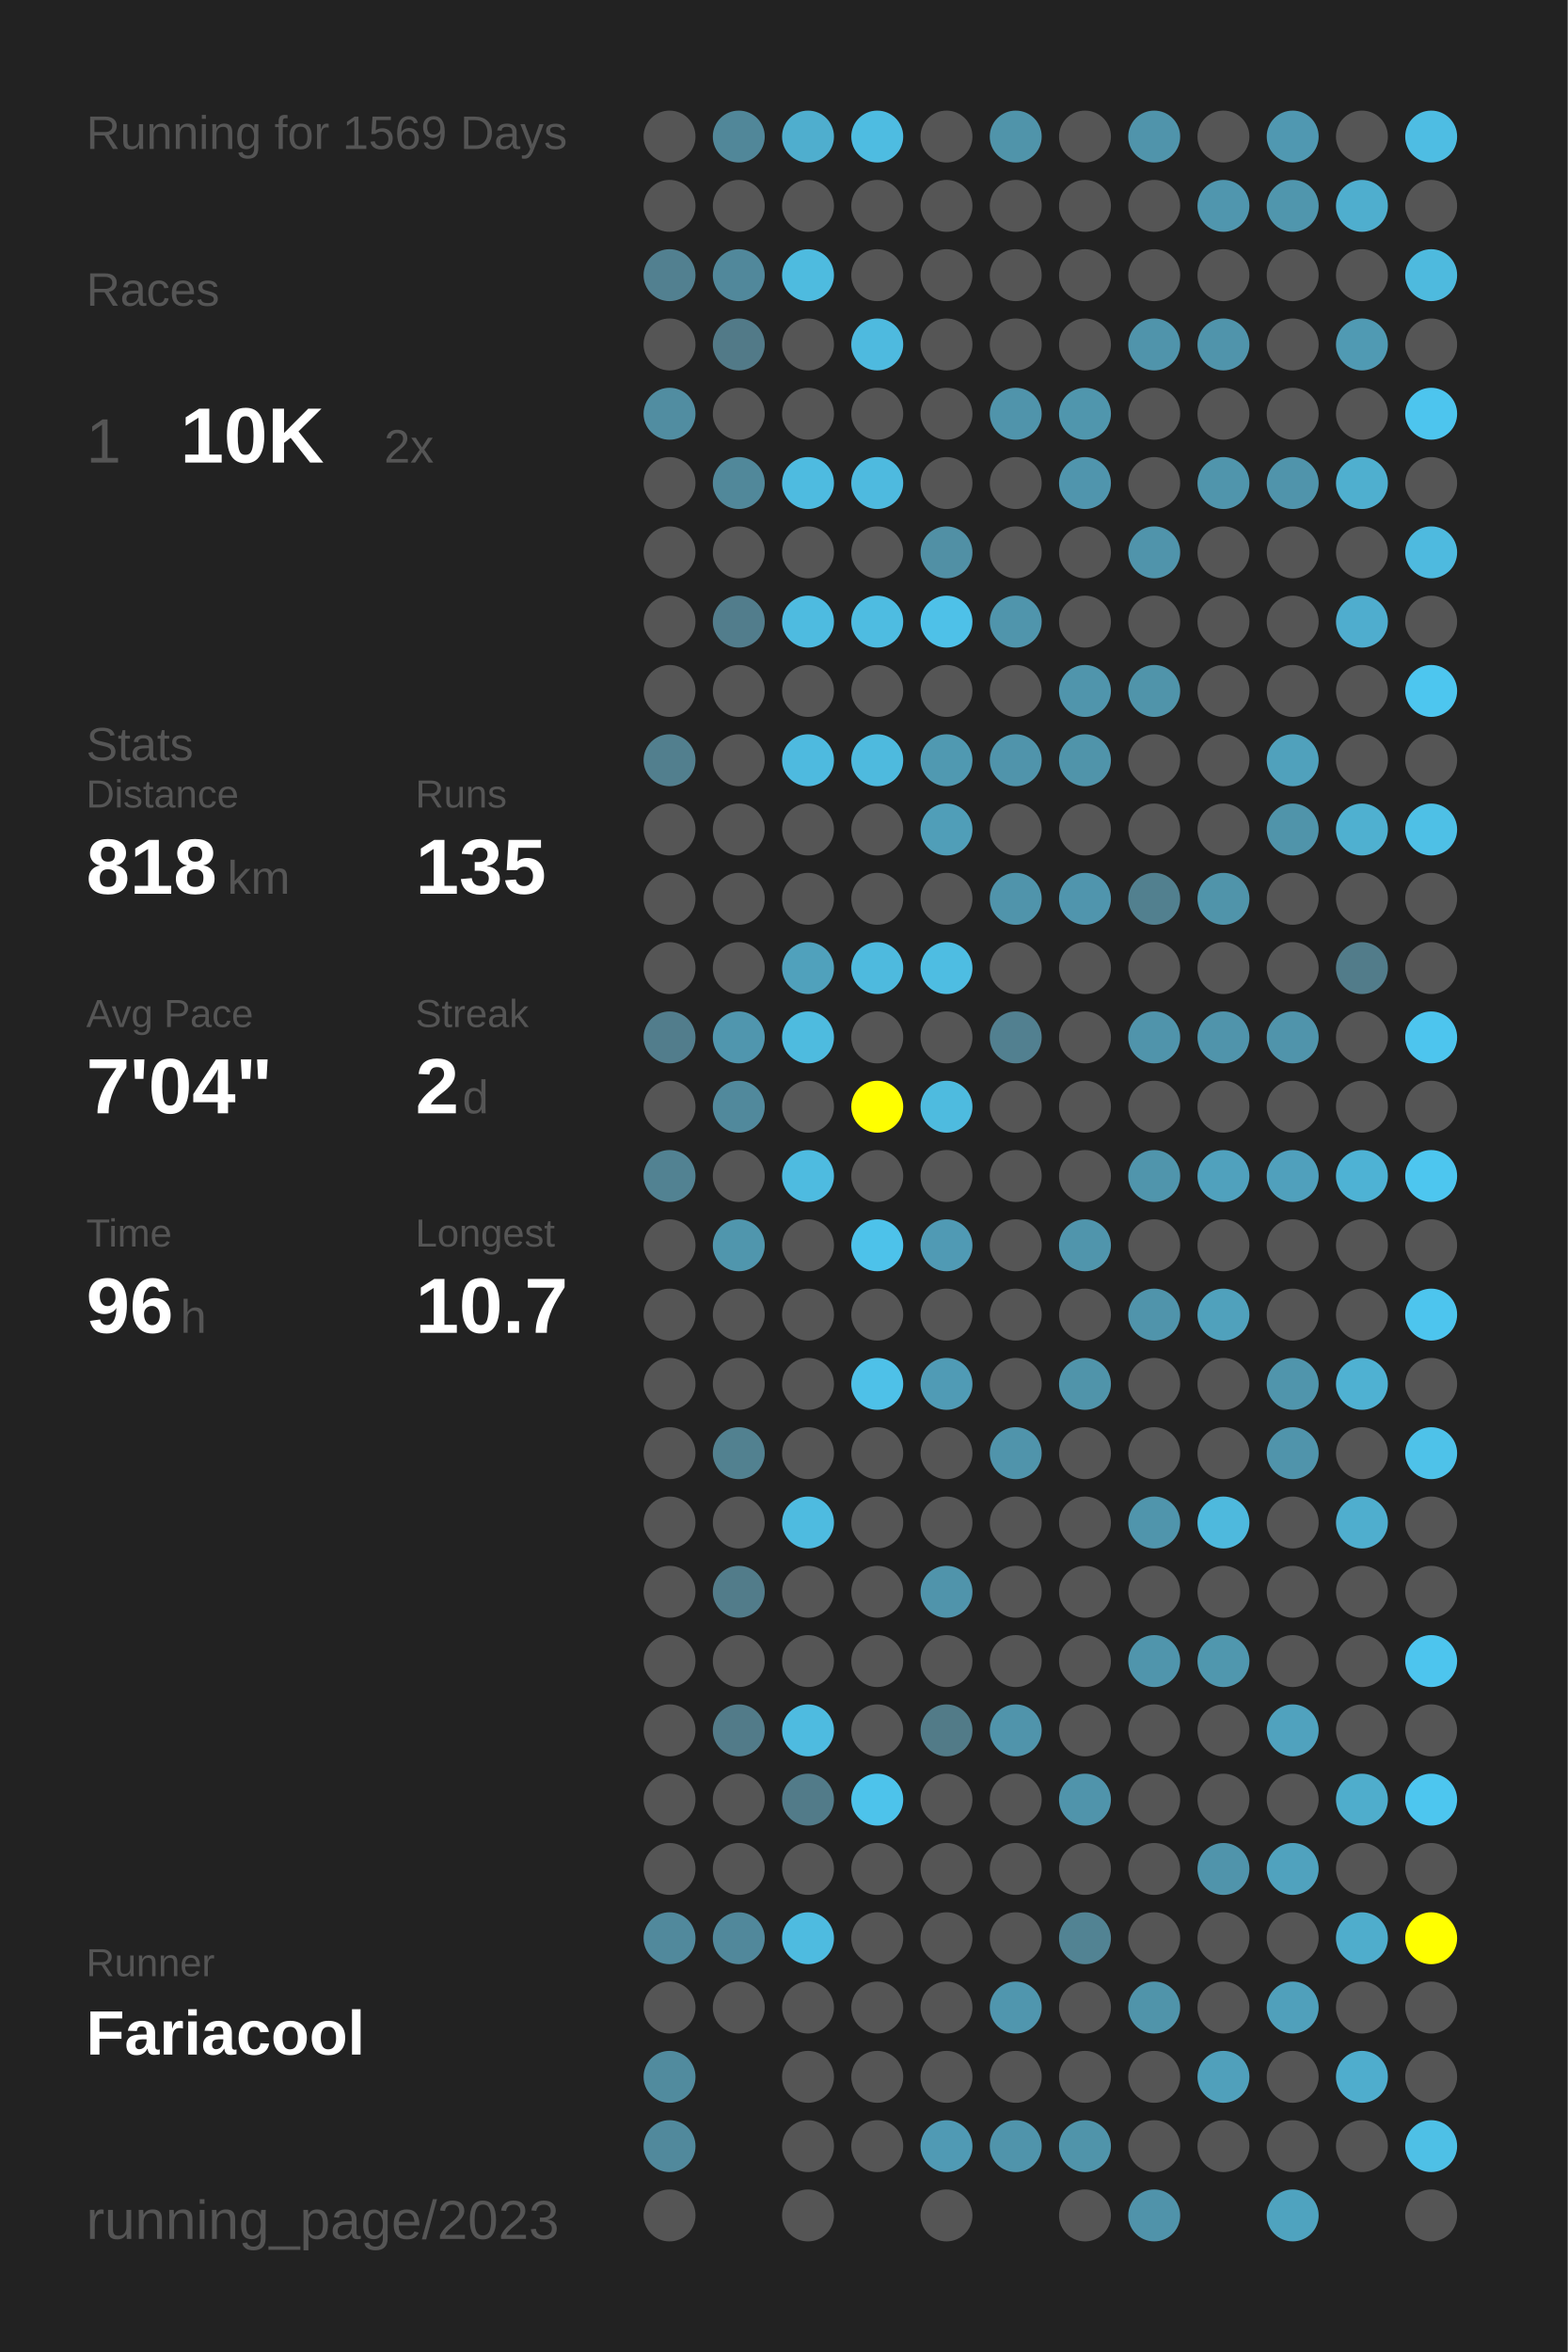
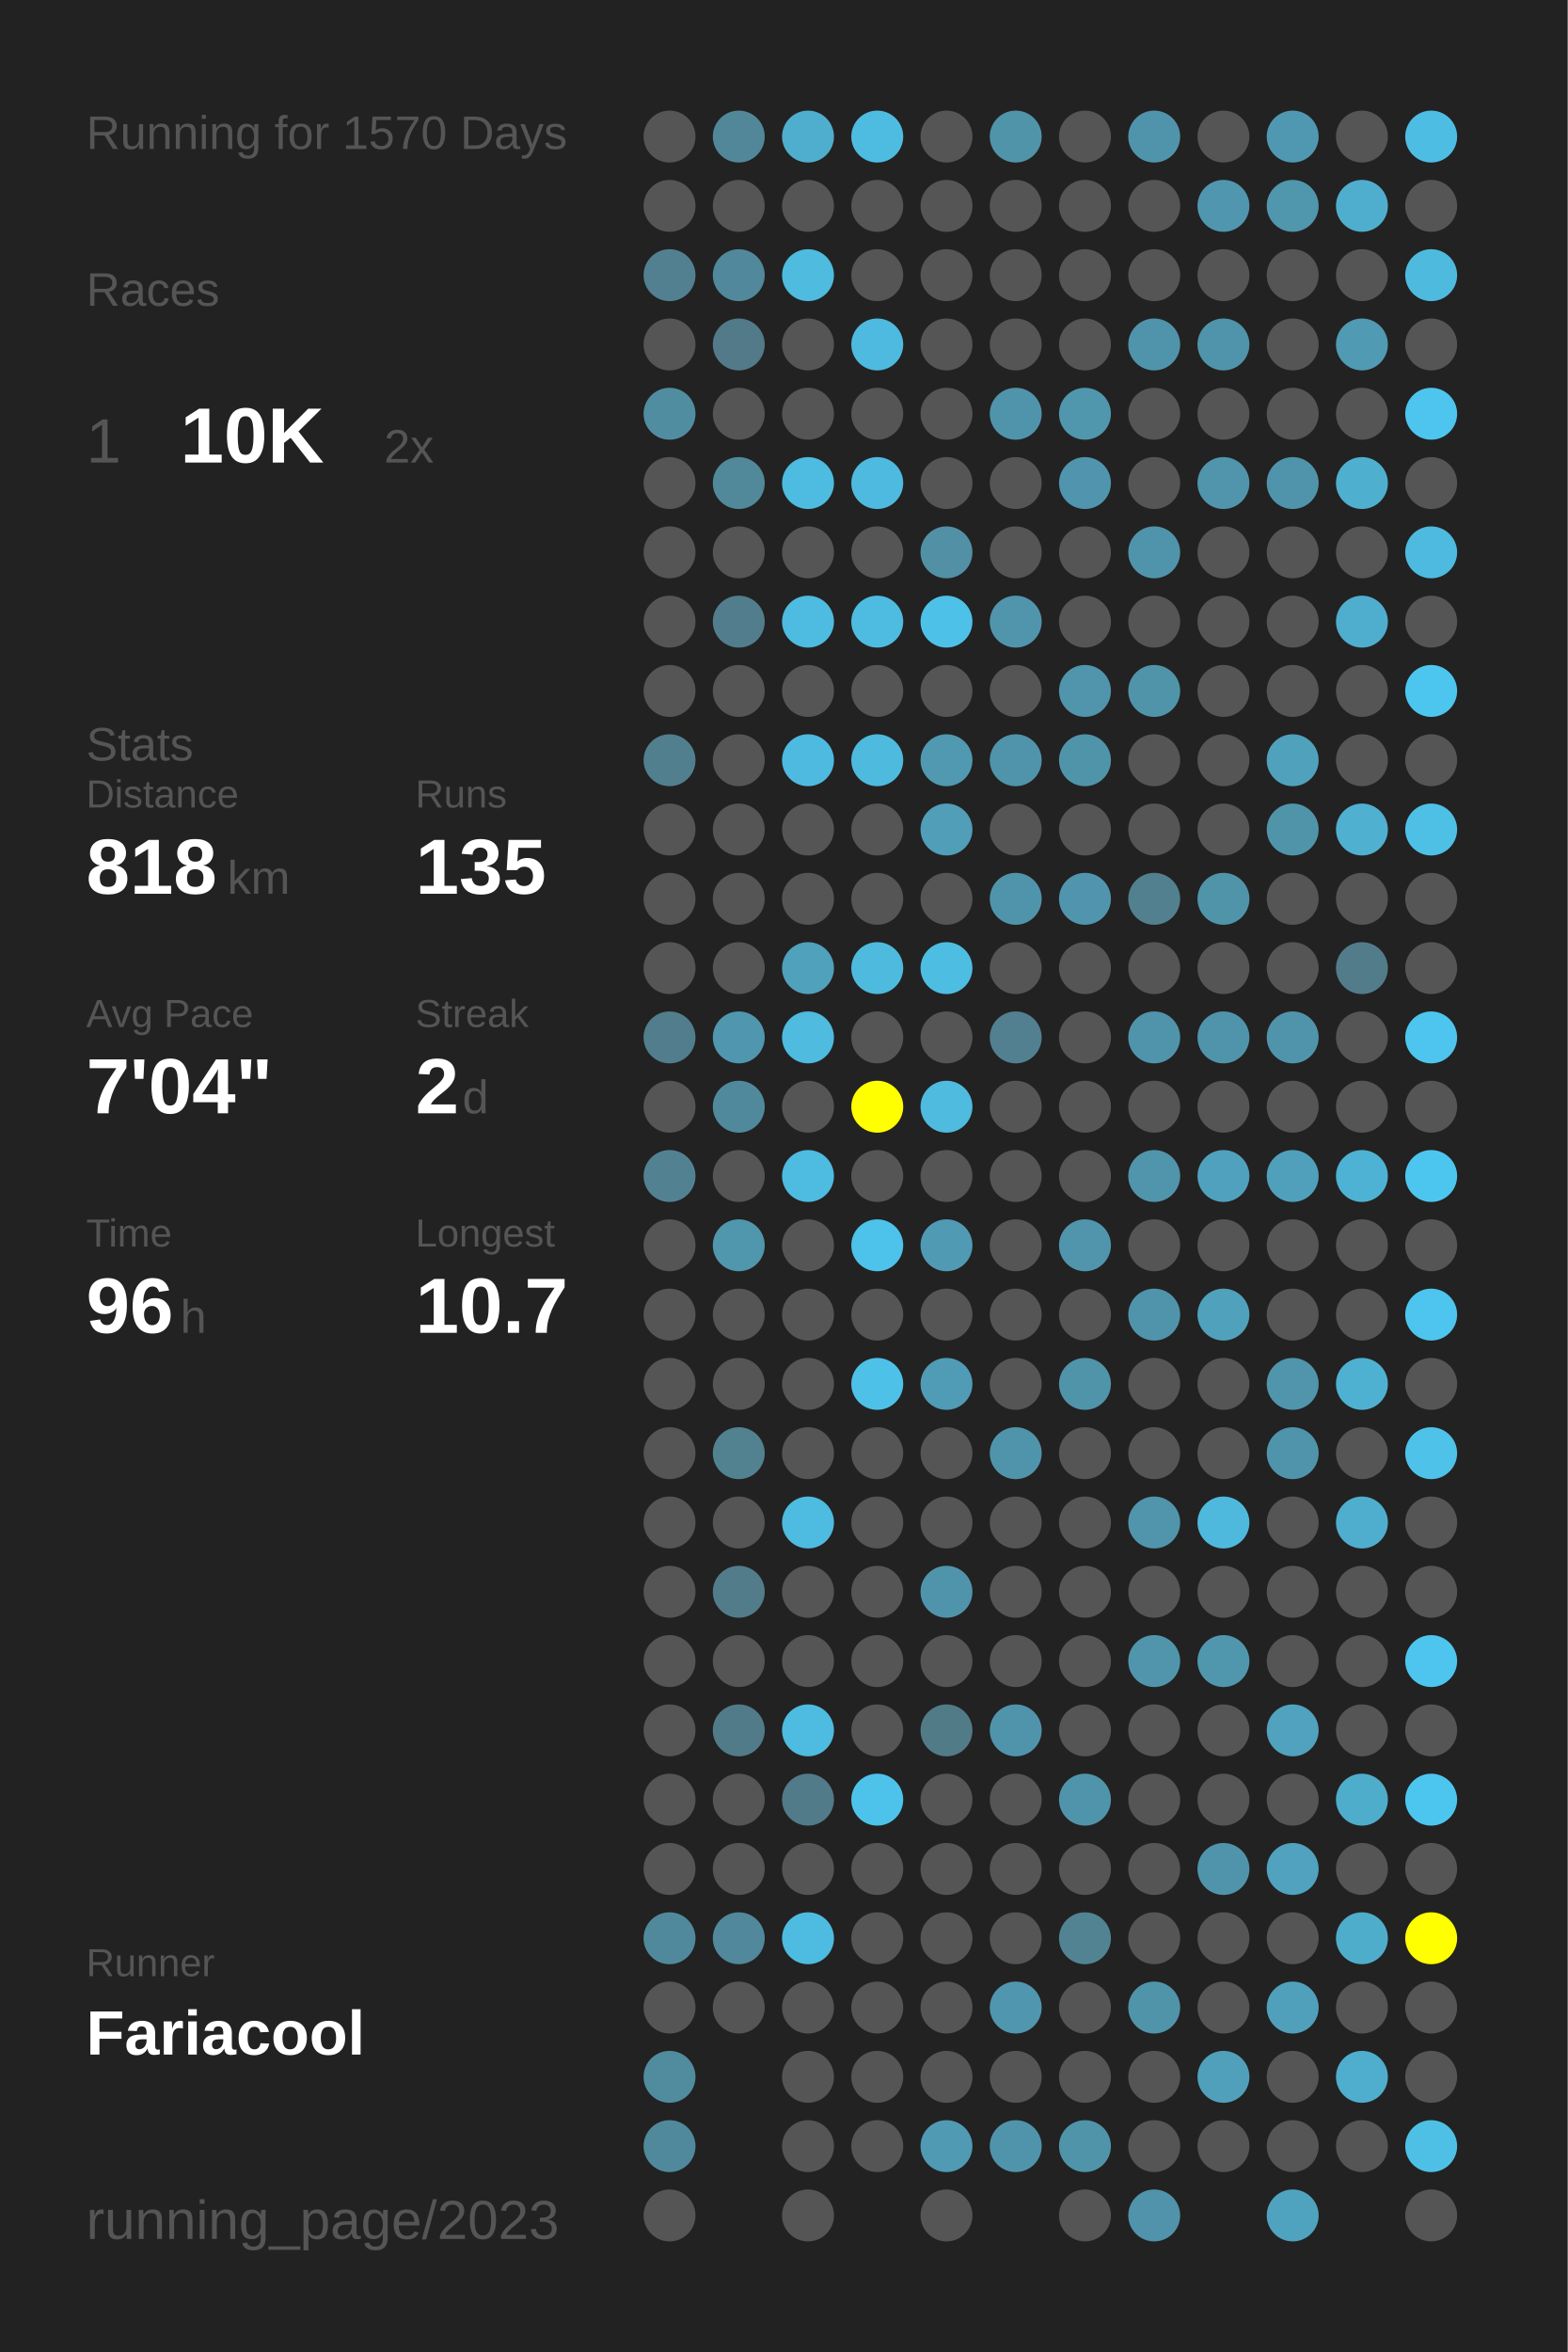
<svg xmlns="http://www.w3.org/2000/svg" baseProfile="full" height="300mm" version="1.1" viewBox="0,0,200,300" width="200mm">
  <defs />
  <rect fill="#222222" height="300" width="200" x="0" y="0" />
-   <text fill="#555555" style="font-size:6px; font-family:Arial;" x="11" y="19">Running for 1569 Days</text>
+   <text fill="#555555" style="font-size:6px; font-family:Arial;" x="11" y="19">Running for 1570 Days</text>
  <text fill="#555555" style="font-size:6px; font-family:Arial;" x="11" y="39">Races</text>
  <text fill="#555555" style="font-size:8px; font-family:Arial;" x="11" y="59">1</text>
  <text fill="#FFFFFF" style="font-size:10px; font-family:Arial; font-weight:bold;" x="23" y="59">10K</text>
  <text fill="#555555" style="font-size:6px; font-family:Arial;" x="49" y="59">2x</text>
  <text fill="#555555" style="font-size:6px; font-family:Arial;" x="11" y="97">Stats</text>
  <text fill="#555555" style="font-size:5px; font-family:Arial;" x="11" y="103">Distance</text>
  <text fill="#FFFFFF" style="font-size:10px; font-family:Arial; font-weight:bold;" x="11" y="114">818</text>
  <text fill="#555555" style="font-size:6px; font-family:Arial;" x="29" y="114">km</text>
  <text fill="#555555" style="font-size:5px; font-family:Arial;" x="53" y="103">Runs</text>
  <text fill="#FFFFFF" style="font-size:10px; font-family:Arial; font-weight:bold;" x="53" y="114">135</text>
  <text fill="#555555" style="font-size:5px; font-family:Arial;" x="11" y="131">Avg Pace</text>
  <text fill="#FFFFFF" style="font-size:10px; font-family:Arial; font-weight:bold;" x="11" y="142">7'04"</text>
  <text fill="#555555" style="font-size:5px; font-family:Arial;" x="53" y="131">Streak</text>
  <text fill="#FFFFFF" style="font-size:10px; font-family:Arial; font-weight:bold;" x="53" y="142">2</text>
  <text fill="#555555" style="font-size:6px; font-family:Arial;" x="59" y="142">d</text>
  <text fill="#555555" style="font-size:5px; font-family:Arial;" x="11" y="159">Time</text>
  <text fill="#FFFFFF" style="font-size:10px; font-family:Arial; font-weight:bold;" x="11" y="170">96</text>
  <text fill="#555555" style="font-size:6px; font-family:Arial;" x="23" y="170">h</text>
  <text fill="#555555" style="font-size:5px; font-family:Arial;" x="53" y="159">Longest</text>
  <text fill="#FFFFFF" style="font-size:10px; font-family:Arial; font-weight:bold;" x="53" y="170">10.7</text>
  <text fill="#555555" style="font-size:5px; font-family:Arial;" x="11" y="252.065">Runner</text>
  <text fill="#FFFFFF" style="font-size:8px; font-family:Arial; font-weight:bold;" x="11" y="262.065">Fariacool</text>
  <text fill="#555555" style="font-size:7px; font-family:Arial;" x="11" y="285.581">running_page/2023</text>
  <circle cx="85.417" cy="17.419" fill="#555555" r="3.312" />
  <circle cx="85.417" cy="26.258" fill="#555555" r="3.312" />
  <circle cx="85.417" cy="35.097" fill="#528090" r="3.312" />
  <circle cx="85.417" cy="43.935" fill="#555555" r="3.312" />
  <circle cx="85.417" cy="52.774" fill="#518da1" r="3.312" />
  <circle cx="85.417" cy="61.613" fill="#555555" r="3.312" />
  <circle cx="85.417" cy="70.452" fill="#555555" r="3.312" />
  <circle cx="85.417" cy="79.29" fill="#555555" r="3.312" />
  <circle cx="85.417" cy="88.129" fill="#555555" r="3.312" />
  <circle cx="85.417" cy="96.968" fill="#527f8e" r="3.312" />
  <circle cx="85.417" cy="105.806" fill="#555555" r="3.312" />
  <circle cx="85.417" cy="114.645" fill="#555555" r="3.312" />
  <circle cx="85.417" cy="123.484" fill="#555555" r="3.312" />
  <circle cx="85.417" cy="132.323" fill="#527d8c" r="3.312" />
  <circle cx="85.417" cy="141.161" fill="#555555" r="3.312" />
  <circle cx="85.417" cy="150" fill="#528292" r="3.312" />
  <circle cx="85.417" cy="158.839" fill="#555555" r="3.312" />
  <circle cx="85.417" cy="167.677" fill="#555555" r="3.312" />
  <circle cx="85.417" cy="176.516" fill="#555555" r="3.312" />
  <circle cx="85.417" cy="185.355" fill="#555555" r="3.312" />
  <circle cx="85.417" cy="194.194" fill="#555555" r="3.312" />
  <circle cx="85.417" cy="203.032" fill="#555555" r="3.312" />
  <circle cx="85.417" cy="211.871" fill="#555555" r="3.312" />
  <circle cx="85.417" cy="220.71" fill="#555555" r="3.312" />
  <circle cx="85.417" cy="229.548" fill="#555555" r="3.312" />
  <circle cx="85.417" cy="238.387" fill="#555555" r="3.312" />
  <circle cx="85.417" cy="247.226" fill="#51899c" r="3.312" />
  <circle cx="85.417" cy="256.065" fill="#555555" r="3.312" />
  <circle cx="85.417" cy="264.903" fill="#518b9e" r="3.312" />
  <circle cx="85.417" cy="273.742" fill="#51899c" r="3.312" />
  <circle cx="85.417" cy="282.581" fill="#555555" r="3.312" />
  <circle cx="94.25" cy="17.419" fill="#518799" r="3.312" />
  <circle cx="94.25" cy="26.258" fill="#555555" r="3.312" />
  <circle cx="94.25" cy="35.097" fill="#51889b" r="3.312" />
  <circle cx="94.25" cy="43.935" fill="#527a88" r="3.312" />
  <circle cx="94.25" cy="52.774" fill="#555555" r="3.312" />
  <circle cx="94.25" cy="61.613" fill="#51889a" r="3.312" />
  <circle cx="94.25" cy="70.452" fill="#555555" r="3.312" />
  <circle cx="94.25" cy="79.29" fill="#527d8c" r="3.312" />
  <circle cx="94.25" cy="88.129" fill="#555555" r="3.312" />
  <circle cx="94.25" cy="96.968" fill="#555555" r="3.312" />
  <circle cx="94.25" cy="105.806" fill="#555555" r="3.312" />
  <circle cx="94.25" cy="114.645" fill="#555555" r="3.312" />
  <circle cx="94.25" cy="123.484" fill="#555555" r="3.312" />
  <circle cx="94.25" cy="132.323" fill="#5096ae" r="3.312" />
  <circle cx="94.25" cy="141.161" fill="#51899c" r="3.312" />
  <circle cx="94.25" cy="150" fill="#555555" r="3.312" />
  <circle cx="94.25" cy="158.839" fill="#5096ad" r="3.312" />
  <circle cx="94.25" cy="167.677" fill="#555555" r="3.312" />
  <circle cx="94.25" cy="176.516" fill="#555555" r="3.312" />
  <circle cx="94.25" cy="185.355" fill="#528190" r="3.312" />
  <circle cx="94.25" cy="194.194" fill="#555555" r="3.312" />
  <circle cx="94.25" cy="203.032" fill="#527c8a" r="3.312" />
  <circle cx="94.25" cy="211.871" fill="#555555" r="3.312" />
  <circle cx="94.25" cy="220.71" fill="#527b89" r="3.312" />
  <circle cx="94.25" cy="229.548" fill="#555555" r="3.312" />
  <circle cx="94.25" cy="238.387" fill="#555555" r="3.312" />
  <circle cx="94.25" cy="247.226" fill="#51889b" r="3.312" />
  <circle cx="94.25" cy="256.065" fill="#555555" r="3.312" />
  <circle cx="103.083" cy="17.419" fill="#4faece" r="3.312" />
  <circle cx="103.083" cy="26.258" fill="#555555" r="3.312" />
  <circle cx="103.083" cy="35.097" fill="#4ebbdf" r="3.312" />
  <circle cx="103.083" cy="43.935" fill="#555555" r="3.312" />
  <circle cx="103.083" cy="52.774" fill="#555555" r="3.312" />
  <circle cx="103.083" cy="61.613" fill="#4ebbe0" r="3.312" />
  <circle cx="103.083" cy="70.452" fill="#555555" r="3.312" />
  <circle cx="103.083" cy="79.29" fill="#4ebbe0" r="3.312" />
  <circle cx="103.083" cy="88.129" fill="#555555" r="3.312" />
  <circle cx="103.083" cy="96.968" fill="#4ebadf" r="3.312" />
  <circle cx="103.083" cy="105.806" fill="#555555" r="3.312" />
  <circle cx="103.083" cy="114.645" fill="#555555" r="3.312" />
  <circle cx="103.083" cy="123.484" fill="#50a1bc" r="3.312" />
  <circle cx="103.083" cy="132.323" fill="#4ebbdf" r="3.312" />
  <circle cx="103.083" cy="141.161" fill="#555555" r="3.312" />
  <circle cx="103.083" cy="150" fill="#4ebbe0" r="3.312" />
  <circle cx="103.083" cy="158.839" fill="#555555" r="3.312" />
  <circle cx="103.083" cy="167.677" fill="#555555" r="3.312" />
  <circle cx="103.083" cy="176.516" fill="#555555" r="3.312" />
  <circle cx="103.083" cy="185.355" fill="#555555" r="3.312" />
  <circle cx="103.083" cy="194.194" fill="#4ebbe0" r="3.312" />
  <circle cx="103.083" cy="203.032" fill="#555555" r="3.312" />
  <circle cx="103.083" cy="211.871" fill="#555555" r="3.312" />
  <circle cx="103.083" cy="220.71" fill="#4ebbe0" r="3.312" />
  <circle cx="103.083" cy="229.548" fill="#527b89" r="3.312" />
  <circle cx="103.083" cy="238.387" fill="#555555" r="3.312" />
  <circle cx="103.083" cy="247.226" fill="#4ebbe0" r="3.312" />
  <circle cx="103.083" cy="256.065" fill="#555555" r="3.312" />
  <circle cx="103.083" cy="264.903" fill="#555555" r="3.312" />
  <circle cx="103.083" cy="273.742" fill="#555555" r="3.312" />
  <circle cx="103.083" cy="282.581" fill="#555555" r="3.312" />
  <circle cx="111.917" cy="17.419" fill="#4ebce1" r="3.312" />
  <circle cx="111.917" cy="26.258" fill="#555555" r="3.312" />
  <circle cx="111.917" cy="35.097" fill="#555555" r="3.312" />
  <circle cx="111.917" cy="43.935" fill="#4ebadf" r="3.312" />
  <circle cx="111.917" cy="52.774" fill="#555555" r="3.312" />
  <circle cx="111.917" cy="61.613" fill="#4ebadf" r="3.312" />
  <circle cx="111.917" cy="70.452" fill="#555555" r="3.312" />
  <circle cx="111.917" cy="79.29" fill="#4ebce1" r="3.312" />
  <circle cx="111.917" cy="88.129" fill="#555555" r="3.312" />
  <circle cx="111.917" cy="96.968" fill="#4ebade" r="3.312" />
  <circle cx="111.917" cy="105.806" fill="#555555" r="3.312" />
  <circle cx="111.917" cy="114.645" fill="#555555" r="3.312" />
  <circle cx="111.917" cy="123.484" fill="#4ebade" r="3.312" />
  <circle cx="111.917" cy="132.323" fill="#555555" r="3.312" />
  <circle cx="111.917" cy="141.161" fill="#FFFF00" r="3.312" />
  <circle cx="111.917" cy="150" fill="#555555" r="3.312" />
  <circle cx="111.917" cy="158.839" fill="#4dc2ea" r="3.312" />
  <circle cx="111.917" cy="167.677" fill="#555555" r="3.312" />
  <circle cx="111.917" cy="176.516" fill="#4ec1e8" r="3.312" />
  <circle cx="111.917" cy="185.355" fill="#555555" r="3.312" />
  <circle cx="111.917" cy="194.194" fill="#555555" r="3.312" />
  <circle cx="111.917" cy="203.032" fill="#555555" r="3.312" />
  <circle cx="111.917" cy="211.871" fill="#555555" r="3.312" />
  <circle cx="111.917" cy="220.71" fill="#555555" r="3.312" />
  <circle cx="111.917" cy="229.548" fill="#4dc3eb" r="3.312" />
  <circle cx="111.917" cy="238.387" fill="#555555" r="3.312" />
  <circle cx="111.917" cy="247.226" fill="#555555" r="3.312" />
  <circle cx="111.917" cy="256.065" fill="#555555" r="3.312" />
  <circle cx="111.917" cy="264.903" fill="#555555" r="3.312" />
  <circle cx="111.917" cy="273.742" fill="#555555" r="3.312" />
  <circle cx="120.75" cy="17.419" fill="#555555" r="3.312" />
  <circle cx="120.75" cy="26.258" fill="#555555" r="3.312" />
  <circle cx="120.75" cy="35.097" fill="#555555" r="3.312" />
  <circle cx="120.75" cy="43.935" fill="#555555" r="3.312" />
  <circle cx="120.75" cy="52.774" fill="#555555" r="3.312" />
  <circle cx="120.75" cy="61.613" fill="#555555" r="3.312" />
  <circle cx="120.75" cy="70.452" fill="#5190a5" r="3.312" />
  <circle cx="120.75" cy="79.29" fill="#4ec1e8" r="3.312" />
  <circle cx="120.75" cy="88.129" fill="#555555" r="3.312" />
  <circle cx="120.75" cy="96.968" fill="#5099b1" r="3.312" />
  <circle cx="120.75" cy="105.806" fill="#509eb8" r="3.312" />
  <circle cx="120.75" cy="114.645" fill="#555555" r="3.312" />
  <circle cx="120.75" cy="123.484" fill="#4ebde2" r="3.312" />
  <circle cx="120.75" cy="132.323" fill="#555555" r="3.312" />
  <circle cx="120.75" cy="141.161" fill="#4ebbdf" r="3.312" />
  <circle cx="120.75" cy="150" fill="#555555" r="3.312" />
  <circle cx="120.75" cy="158.839" fill="#509ab4" r="3.312" />
  <circle cx="120.75" cy="167.677" fill="#555555" r="3.312" />
  <circle cx="120.75" cy="176.516" fill="#509bb5" r="3.312" />
  <circle cx="120.75" cy="185.355" fill="#555555" r="3.312" />
  <circle cx="120.75" cy="194.194" fill="#555555" r="3.312" />
  <circle cx="120.75" cy="203.032" fill="#5094ab" r="3.312" />
  <circle cx="120.75" cy="211.871" fill="#555555" r="3.312" />
  <circle cx="120.75" cy="220.71" fill="#527b88" r="3.312" />
  <circle cx="120.75" cy="229.548" fill="#555555" r="3.312" />
  <circle cx="120.75" cy="238.387" fill="#555555" r="3.312" />
  <circle cx="120.75" cy="247.226" fill="#555555" r="3.312" />
  <circle cx="120.75" cy="256.065" fill="#555555" r="3.312" />
  <circle cx="120.75" cy="264.903" fill="#555555" r="3.312" />
  <circle cx="120.75" cy="273.742" fill="#509ab4" r="3.312" />
  <circle cx="120.75" cy="282.581" fill="#555555" r="3.312" />
  <circle cx="129.583" cy="17.419" fill="#5094aa" r="3.312" />
  <circle cx="129.583" cy="26.258" fill="#555555" r="3.312" />
  <circle cx="129.583" cy="35.097" fill="#555555" r="3.312" />
  <circle cx="129.583" cy="43.935" fill="#555555" r="3.312" />
  <circle cx="129.583" cy="52.774" fill="#5094ab" r="3.312" />
  <circle cx="129.583" cy="61.613" fill="#555555" r="3.312" />
  <circle cx="129.583" cy="70.452" fill="#555555" r="3.312" />
  <circle cx="129.583" cy="79.29" fill="#5095ac" r="3.312" />
  <circle cx="129.583" cy="88.129" fill="#555555" r="3.312" />
  <circle cx="129.583" cy="96.968" fill="#5094ab" r="3.312" />
  <circle cx="129.583" cy="105.806" fill="#555555" r="3.312" />
  <circle cx="129.583" cy="114.645" fill="#5094ab" r="3.312" />
  <circle cx="129.583" cy="123.484" fill="#555555" r="3.312" />
  <circle cx="129.583" cy="132.323" fill="#528090" r="3.312" />
  <circle cx="129.583" cy="141.161" fill="#555555" r="3.312" />
  <circle cx="129.583" cy="150" fill="#555555" r="3.312" />
  <circle cx="129.583" cy="158.839" fill="#555555" r="3.312" />
  <circle cx="129.583" cy="167.677" fill="#555555" r="3.312" />
  <circle cx="129.583" cy="176.516" fill="#555555" r="3.312" />
  <circle cx="129.583" cy="185.355" fill="#5094ab" r="3.312" />
  <circle cx="129.583" cy="194.194" fill="#555555" r="3.312" />
  <circle cx="129.583" cy="203.032" fill="#555555" r="3.312" />
  <circle cx="129.583" cy="211.871" fill="#555555" r="3.312" />
  <circle cx="129.583" cy="220.71" fill="#5094ab" r="3.312" />
  <circle cx="129.583" cy="229.548" fill="#555555" r="3.312" />
  <circle cx="129.583" cy="238.387" fill="#555555" r="3.312" />
  <circle cx="129.583" cy="247.226" fill="#555555" r="3.312" />
  <circle cx="129.583" cy="256.065" fill="#5096ae" r="3.312" />
  <circle cx="129.583" cy="264.903" fill="#555555" r="3.312" />
  <circle cx="129.583" cy="273.742" fill="#5094ab" r="3.312" />
  <circle cx="138.417" cy="17.419" fill="#555555" r="3.312" />
  <circle cx="138.417" cy="26.258" fill="#555555" r="3.312" />
  <circle cx="138.417" cy="35.097" fill="#555555" r="3.312" />
  <circle cx="138.417" cy="43.935" fill="#555555" r="3.312" />
  <circle cx="138.417" cy="52.774" fill="#5096ad" r="3.312" />
  <circle cx="138.417" cy="61.613" fill="#5095ad" r="3.312" />
  <circle cx="138.417" cy="70.452" fill="#555555" r="3.312" />
  <circle cx="138.417" cy="79.29" fill="#555555" r="3.312" />
  <circle cx="138.417" cy="88.129" fill="#5095ac" r="3.312" />
  <circle cx="138.417" cy="96.968" fill="#5094aa" r="3.312" />
  <circle cx="138.417" cy="105.806" fill="#555555" r="3.312" />
  <circle cx="138.417" cy="114.645" fill="#5095ad" r="3.312" />
  <circle cx="138.417" cy="123.484" fill="#555555" r="3.312" />
  <circle cx="138.417" cy="132.323" fill="#555555" r="3.312" />
  <circle cx="138.417" cy="141.161" fill="#555555" r="3.312" />
  <circle cx="138.417" cy="150" fill="#555555" r="3.312" />
  <circle cx="138.417" cy="158.839" fill="#5095ac" r="3.312" />
  <circle cx="138.417" cy="167.677" fill="#555555" r="3.312" />
  <circle cx="138.417" cy="176.516" fill="#5094aa" r="3.312" />
  <circle cx="138.417" cy="185.355" fill="#555555" r="3.312" />
  <circle cx="138.417" cy="194.194" fill="#555555" r="3.312" />
  <circle cx="138.417" cy="203.032" fill="#555555" r="3.312" />
  <circle cx="138.417" cy="211.871" fill="#555555" r="3.312" />
  <circle cx="138.417" cy="220.71" fill="#555555" r="3.312" />
  <circle cx="138.417" cy="229.548" fill="#5094ab" r="3.312" />
  <circle cx="138.417" cy="238.387" fill="#555555" r="3.312" />
  <circle cx="138.417" cy="247.226" fill="#528393" r="3.312" />
  <circle cx="138.417" cy="256.065" fill="#555555" r="3.312" />
  <circle cx="138.417" cy="264.903" fill="#555555" r="3.312" />
  <circle cx="138.417" cy="273.742" fill="#5094aa" r="3.312" />
  <circle cx="138.417" cy="282.581" fill="#555555" r="3.312" />
  <circle cx="147.25" cy="17.419" fill="#5094ab" r="3.312" />
  <circle cx="147.25" cy="26.258" fill="#555555" r="3.312" />
  <circle cx="147.25" cy="35.097" fill="#555555" r="3.312" />
  <circle cx="147.25" cy="43.935" fill="#5094ab" r="3.312" />
  <circle cx="147.25" cy="52.774" fill="#555555" r="3.312" />
  <circle cx="147.25" cy="61.613" fill="#555555" r="3.312" />
  <circle cx="147.25" cy="70.452" fill="#5094ab" r="3.312" />
  <circle cx="147.25" cy="79.29" fill="#555555" r="3.312" />
  <circle cx="147.25" cy="88.129" fill="#5094aa" r="3.312" />
  <circle cx="147.25" cy="96.968" fill="#555555" r="3.312" />
  <circle cx="147.25" cy="105.806" fill="#555555" r="3.312" />
  <circle cx="147.25" cy="114.645" fill="#52808f" r="3.312" />
  <circle cx="147.25" cy="123.484" fill="#555555" r="3.312" />
  <circle cx="147.25" cy="132.323" fill="#5094ab" r="3.312" />
  <circle cx="147.25" cy="141.161" fill="#555555" r="3.312" />
  <circle cx="147.25" cy="150" fill="#5095ac" r="3.312" />
  <circle cx="147.25" cy="158.839" fill="#555555" r="3.312" />
  <circle cx="147.25" cy="167.677" fill="#5094ab" r="3.312" />
  <circle cx="147.25" cy="176.516" fill="#555555" r="3.312" />
  <circle cx="147.25" cy="185.355" fill="#555555" r="3.312" />
  <circle cx="147.25" cy="194.194" fill="#5095ac" r="3.312" />
  <circle cx="147.25" cy="203.032" fill="#555555" r="3.312" />
  <circle cx="147.25" cy="211.871" fill="#5095ac" r="3.312" />
  <circle cx="147.25" cy="220.71" fill="#555555" r="3.312" />
  <circle cx="147.25" cy="229.548" fill="#555555" r="3.312" />
  <circle cx="147.25" cy="238.387" fill="#555555" r="3.312" />
  <circle cx="147.25" cy="247.226" fill="#555555" r="3.312" />
  <circle cx="147.25" cy="256.065" fill="#5094aa" r="3.312" />
  <circle cx="147.25" cy="264.903" fill="#555555" r="3.312" />
  <circle cx="147.25" cy="273.742" fill="#555555" r="3.312" />
  <circle cx="147.25" cy="282.581" fill="#5093aa" r="3.312" />
  <circle cx="156.083" cy="17.419" fill="#555555" r="3.312" />
  <circle cx="156.083" cy="26.258" fill="#5096ae" r="3.312" />
  <circle cx="156.083" cy="35.097" fill="#555555" r="3.312" />
  <circle cx="156.083" cy="43.935" fill="#5094ab" r="3.312" />
  <circle cx="156.083" cy="52.774" fill="#555555" r="3.312" />
  <circle cx="156.083" cy="61.613" fill="#5095ac" r="3.312" />
  <circle cx="156.083" cy="70.452" fill="#555555" r="3.312" />
  <circle cx="156.083" cy="79.29" fill="#555555" r="3.312" />
  <circle cx="156.083" cy="88.129" fill="#555555" r="3.312" />
  <circle cx="156.083" cy="96.968" fill="#555555" r="3.312" />
  <circle cx="156.083" cy="105.806" fill="#555555" r="3.312" />
  <circle cx="156.083" cy="114.645" fill="#5094aa" r="3.312" />
  <circle cx="156.083" cy="123.484" fill="#555555" r="3.312" />
  <circle cx="156.083" cy="132.323" fill="#5094ab" r="3.312" />
  <circle cx="156.083" cy="141.161" fill="#555555" r="3.312" />
  <circle cx="156.083" cy="150" fill="#50a1bd" r="3.312" />
  <circle cx="156.083" cy="158.839" fill="#555555" r="3.312" />
  <circle cx="156.083" cy="167.677" fill="#50a1bc" r="3.312" />
  <circle cx="156.083" cy="176.516" fill="#555555" r="3.312" />
  <circle cx="156.083" cy="185.355" fill="#555555" r="3.312" />
  <circle cx="156.083" cy="194.194" fill="#4eb9dd" r="3.312" />
  <circle cx="156.083" cy="203.032" fill="#555555" r="3.312" />
  <circle cx="156.083" cy="211.871" fill="#5097ae" r="3.312" />
  <circle cx="156.083" cy="220.71" fill="#555555" r="3.312" />
  <circle cx="156.083" cy="229.548" fill="#555555" r="3.312" />
  <circle cx="156.083" cy="238.387" fill="#5094ab" r="3.312" />
  <circle cx="156.083" cy="247.226" fill="#555555" r="3.312" />
  <circle cx="156.083" cy="256.065" fill="#555555" r="3.312" />
  <circle cx="156.083" cy="264.903" fill="#50a0bb" r="3.312" />
  <circle cx="156.083" cy="273.742" fill="#555555" r="3.312" />
  <circle cx="164.917" cy="17.419" fill="#5098b1" r="3.312" />
  <circle cx="164.917" cy="26.258" fill="#5096ad" r="3.312" />
  <circle cx="164.917" cy="35.097" fill="#555555" r="3.312" />
  <circle cx="164.917" cy="43.935" fill="#555555" r="3.312" />
  <circle cx="164.917" cy="52.774" fill="#555555" r="3.312" />
  <circle cx="164.917" cy="61.613" fill="#5094ab" r="3.312" />
  <circle cx="164.917" cy="70.452" fill="#555555" r="3.312" />
  <circle cx="164.917" cy="79.29" fill="#555555" r="3.312" />
  <circle cx="164.917" cy="88.129" fill="#555555" r="3.312" />
  <circle cx="164.917" cy="96.968" fill="#50a1bc" r="3.312" />
  <circle cx="164.917" cy="105.806" fill="#5094aa" r="3.312" />
  <circle cx="164.917" cy="114.645" fill="#555555" r="3.312" />
  <circle cx="164.917" cy="123.484" fill="#555555" r="3.312" />
  <circle cx="164.917" cy="132.323" fill="#5094ab" r="3.312" />
  <circle cx="164.917" cy="141.161" fill="#555555" r="3.312" />
  <circle cx="164.917" cy="150" fill="#50a0bc" r="3.312" />
  <circle cx="164.917" cy="158.839" fill="#555555" r="3.312" />
  <circle cx="164.917" cy="167.677" fill="#555555" r="3.312" />
  <circle cx="164.917" cy="176.516" fill="#5095ac" r="3.312" />
  <circle cx="164.917" cy="185.355" fill="#5094ab" r="3.312" />
  <circle cx="164.917" cy="194.194" fill="#555555" r="3.312" />
  <circle cx="164.917" cy="203.032" fill="#555555" r="3.312" />
  <circle cx="164.917" cy="211.871" fill="#555555" r="3.312" />
  <circle cx="164.917" cy="220.71" fill="#50a2be" r="3.312" />
  <circle cx="164.917" cy="229.548" fill="#555555" r="3.312" />
  <circle cx="164.917" cy="238.387" fill="#50a2be" r="3.312" />
  <circle cx="164.917" cy="247.226" fill="#555555" r="3.312" />
  <circle cx="164.917" cy="256.065" fill="#50a0bb" r="3.312" />
  <circle cx="164.917" cy="264.903" fill="#555555" r="3.312" />
  <circle cx="164.917" cy="273.742" fill="#555555" r="3.312" />
  <circle cx="164.917" cy="282.581" fill="#4fa3bf" r="3.312" />
  <circle cx="173.75" cy="17.419" fill="#555555" r="3.312" />
  <circle cx="173.75" cy="26.258" fill="#4faece" r="3.312" />
  <circle cx="173.75" cy="35.097" fill="#555555" r="3.312" />
  <circle cx="173.75" cy="43.935" fill="#509ab3" r="3.312" />
  <circle cx="173.75" cy="52.774" fill="#555555" r="3.312" />
  <circle cx="173.75" cy="61.613" fill="#4fafcf" r="3.312" />
  <circle cx="173.75" cy="70.452" fill="#555555" r="3.312" />
  <circle cx="173.75" cy="79.29" fill="#4fadce" r="3.312" />
  <circle cx="173.75" cy="88.129" fill="#555555" r="3.312" />
  <circle cx="173.75" cy="96.968" fill="#555555" r="3.312" />
  <circle cx="173.75" cy="105.806" fill="#4fb0d0" r="3.312" />
  <circle cx="173.75" cy="114.645" fill="#555555" r="3.312" />
  <circle cx="173.75" cy="123.484" fill="#527c8a" r="3.312" />
  <circle cx="173.75" cy="132.323" fill="#555555" r="3.312" />
  <circle cx="173.75" cy="141.161" fill="#555555" r="3.312" />
  <circle cx="173.75" cy="150" fill="#4eb2d4" r="3.312" />
  <circle cx="173.75" cy="158.839" fill="#555555" r="3.312" />
  <circle cx="173.75" cy="167.677" fill="#555555" r="3.312" />
  <circle cx="173.75" cy="176.516" fill="#4fb1d2" r="3.312" />
  <circle cx="173.75" cy="185.355" fill="#555555" r="3.312" />
  <circle cx="173.75" cy="194.194" fill="#4faece" r="3.312" />
  <circle cx="173.75" cy="203.032" fill="#555555" r="3.312" />
  <circle cx="173.75" cy="211.871" fill="#555555" r="3.312" />
  <circle cx="173.75" cy="220.71" fill="#555555" r="3.312" />
  <circle cx="173.75" cy="229.548" fill="#4fadcc" r="3.312" />
  <circle cx="173.75" cy="238.387" fill="#555555" r="3.312" />
  <circle cx="173.75" cy="247.226" fill="#4fadcc" r="3.312" />
  <circle cx="173.75" cy="256.065" fill="#555555" r="3.312" />
  <circle cx="173.75" cy="264.903" fill="#4fadcd" r="3.312" />
  <circle cx="173.75" cy="273.742" fill="#555555" r="3.312" />
  <circle cx="182.583" cy="17.419" fill="#4ebde3" r="3.312" />
  <circle cx="182.583" cy="26.258" fill="#555555" r="3.312" />
  <circle cx="182.583" cy="35.097" fill="#4ebade" r="3.312" />
  <circle cx="182.583" cy="43.935" fill="#555555" r="3.312" />
  <circle cx="182.583" cy="52.774" fill="#4dc5ee" r="3.312" />
  <circle cx="182.583" cy="61.613" fill="#555555" r="3.312" />
  <circle cx="182.583" cy="70.452" fill="#4ebadf" r="3.312" />
  <circle cx="182.583" cy="79.29" fill="#555555" r="3.312" />
  <circle cx="182.583" cy="88.129" fill="#4dc6ef" r="3.312" />
  <circle cx="182.583" cy="96.968" fill="#555555" r="3.312" />
  <circle cx="182.583" cy="105.806" fill="#4ec0e6" r="3.312" />
  <circle cx="182.583" cy="114.645" fill="#555555" r="3.312" />
  <circle cx="182.583" cy="123.484" fill="#555555" r="3.312" />
  <circle cx="182.583" cy="132.323" fill="#4dc5ee" r="3.312" />
  <circle cx="182.583" cy="141.161" fill="#555555" r="3.312" />
  <circle cx="182.583" cy="150" fill="#4dc6ef" r="3.312" />
  <circle cx="182.583" cy="158.839" fill="#555555" r="3.312" />
  <circle cx="182.583" cy="167.677" fill="#4dc5ee" r="3.312" />
  <circle cx="182.583" cy="176.516" fill="#555555" r="3.312" />
  <circle cx="182.583" cy="185.355" fill="#4ec2e9" r="3.312" />
  <circle cx="182.583" cy="194.194" fill="#555555" r="3.312" />
  <circle cx="182.583" cy="203.032" fill="#555555" r="3.312" />
  <circle cx="182.583" cy="211.871" fill="#4dc5ee" r="3.312" />
  <circle cx="182.583" cy="220.71" fill="#555555" r="3.312" />
  <circle cx="182.583" cy="229.548" fill="#4dc6ef" r="3.312" />
  <circle cx="182.583" cy="238.387" fill="#555555" r="3.312" />
  <circle cx="182.583" cy="247.226" fill="#FFFF00" r="3.312" />
  <circle cx="182.583" cy="256.065" fill="#555555" r="3.312" />
  <circle cx="182.583" cy="264.903" fill="#555555" r="3.312" />
  <circle cx="182.583" cy="273.742" fill="#4ec0e6" r="3.312" />
  <circle cx="182.583" cy="282.581" fill="#555555" r="3.312" />
</svg>
